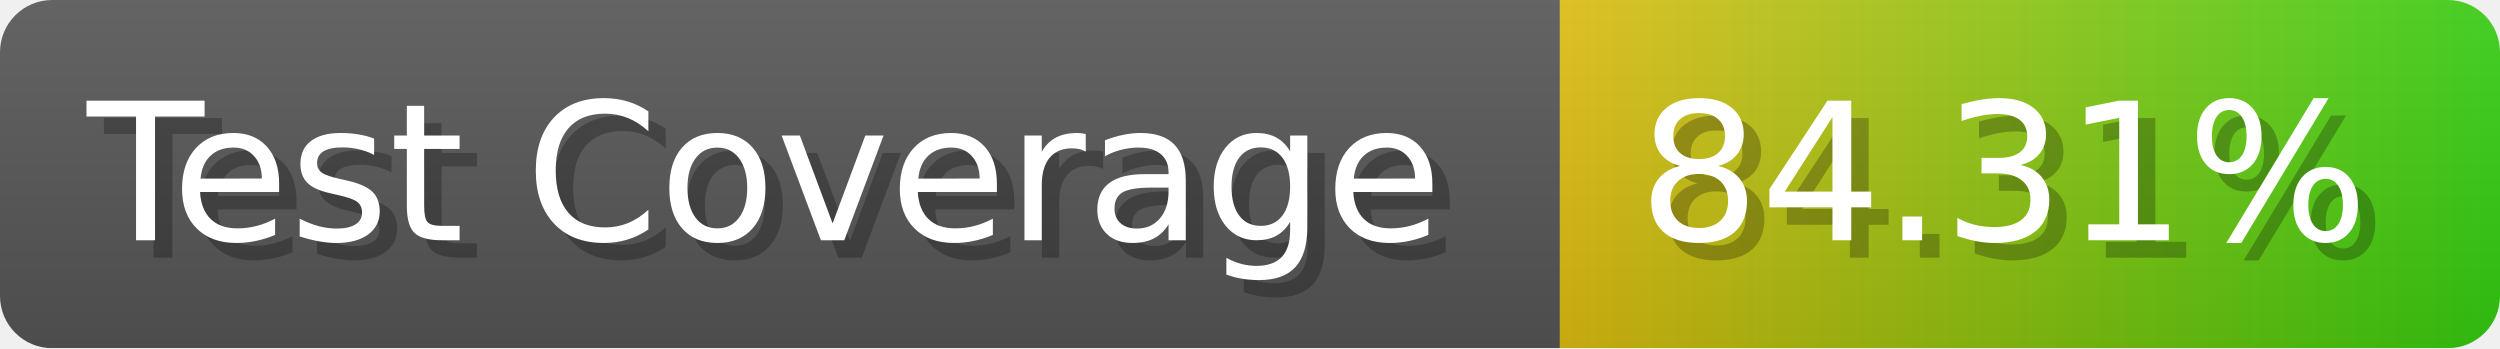
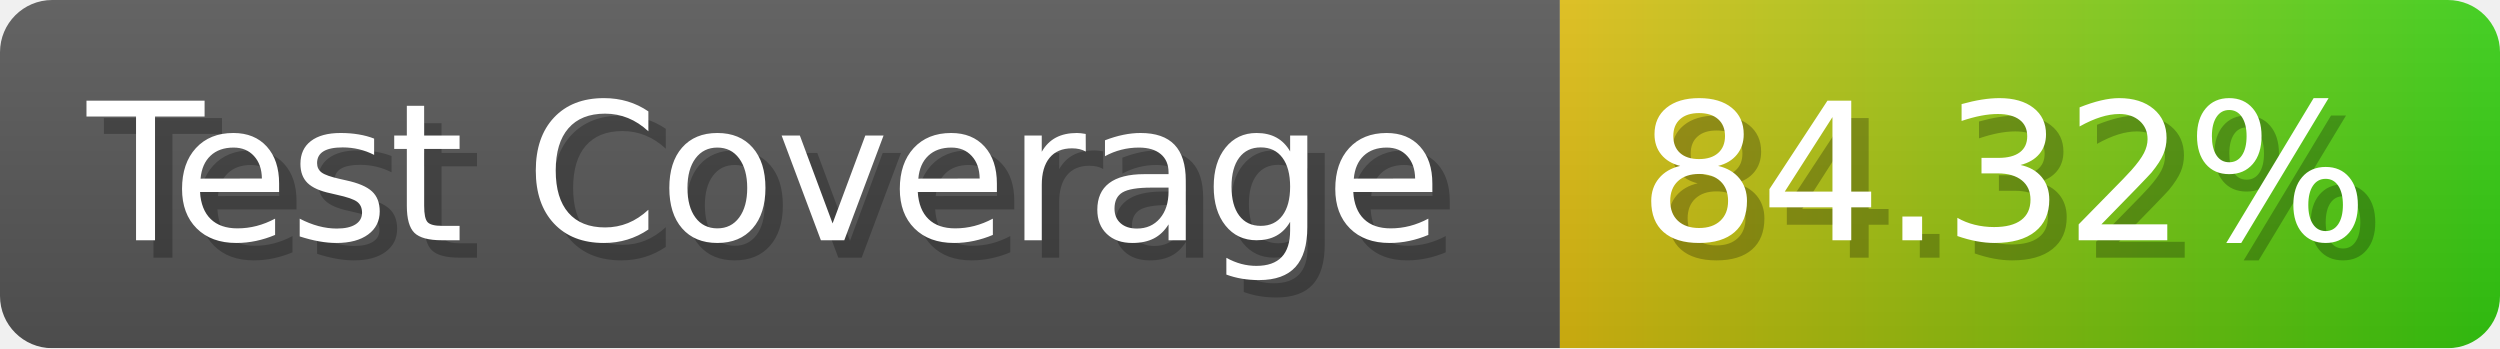
- <svg xmlns="http://www.w3.org/2000/svg" width="143.6" height="20" viewBox="0 0 1436 200" role="img" aria-label="Test Coverage: 84.31%">
+ <svg xmlns="http://www.w3.org/2000/svg" width="143.6" height="20" viewBox="0 0 1436 200" role="img" aria-label="Test Coverage: 84.32%">
  <linearGradient id="a" x2="0" y2="100%">
    <stop offset="0" stop-opacity=".1" stop-color="#EEE" />
    <stop offset="1" stop-opacity=".1" />
  </linearGradient>
  <mask id="m">
    <rect width="1436" height="200" rx="30" fill="#FFF" />
  </mask>
  <g mask="url(#m)">
    <rect width="896" height="200" fill="#555" />
    <rect width="540" height="200" fill="url(#x)" x="896" />
    <rect width="1436" height="200" fill="url(#a)" />
  </g>
  <g aria-hidden="true" fill="#fff" text-anchor="start" font-family="Verdana,DejaVu Sans,sans-serif" font-size="110">
    <text x="60" y="148" textLength="796" fill="#000" opacity="0.25">Test Coverage</text>
    <text x="50" y="138" textLength="796">Test Coverage</text>
-     <text x="951" y="148" textLength="440" fill="#000" opacity="0.25">84.31%</text>
-     <text x="941" y="138" textLength="440">84.31%</text>
+     <text x="951" y="148" textLength="440" fill="#000" opacity="0.25">84.32%</text>
+     <text x="941" y="138" textLength="440">84.32%</text>
  </g>
  <linearGradient id="x" x1="0%" y1="0%" x2="100%" y2="0%">
    <stop offset="0%" style="stop-color:#DB1" />
    <stop offset="100%" style="stop-color:#3C1" />
  </linearGradient>
</svg>
